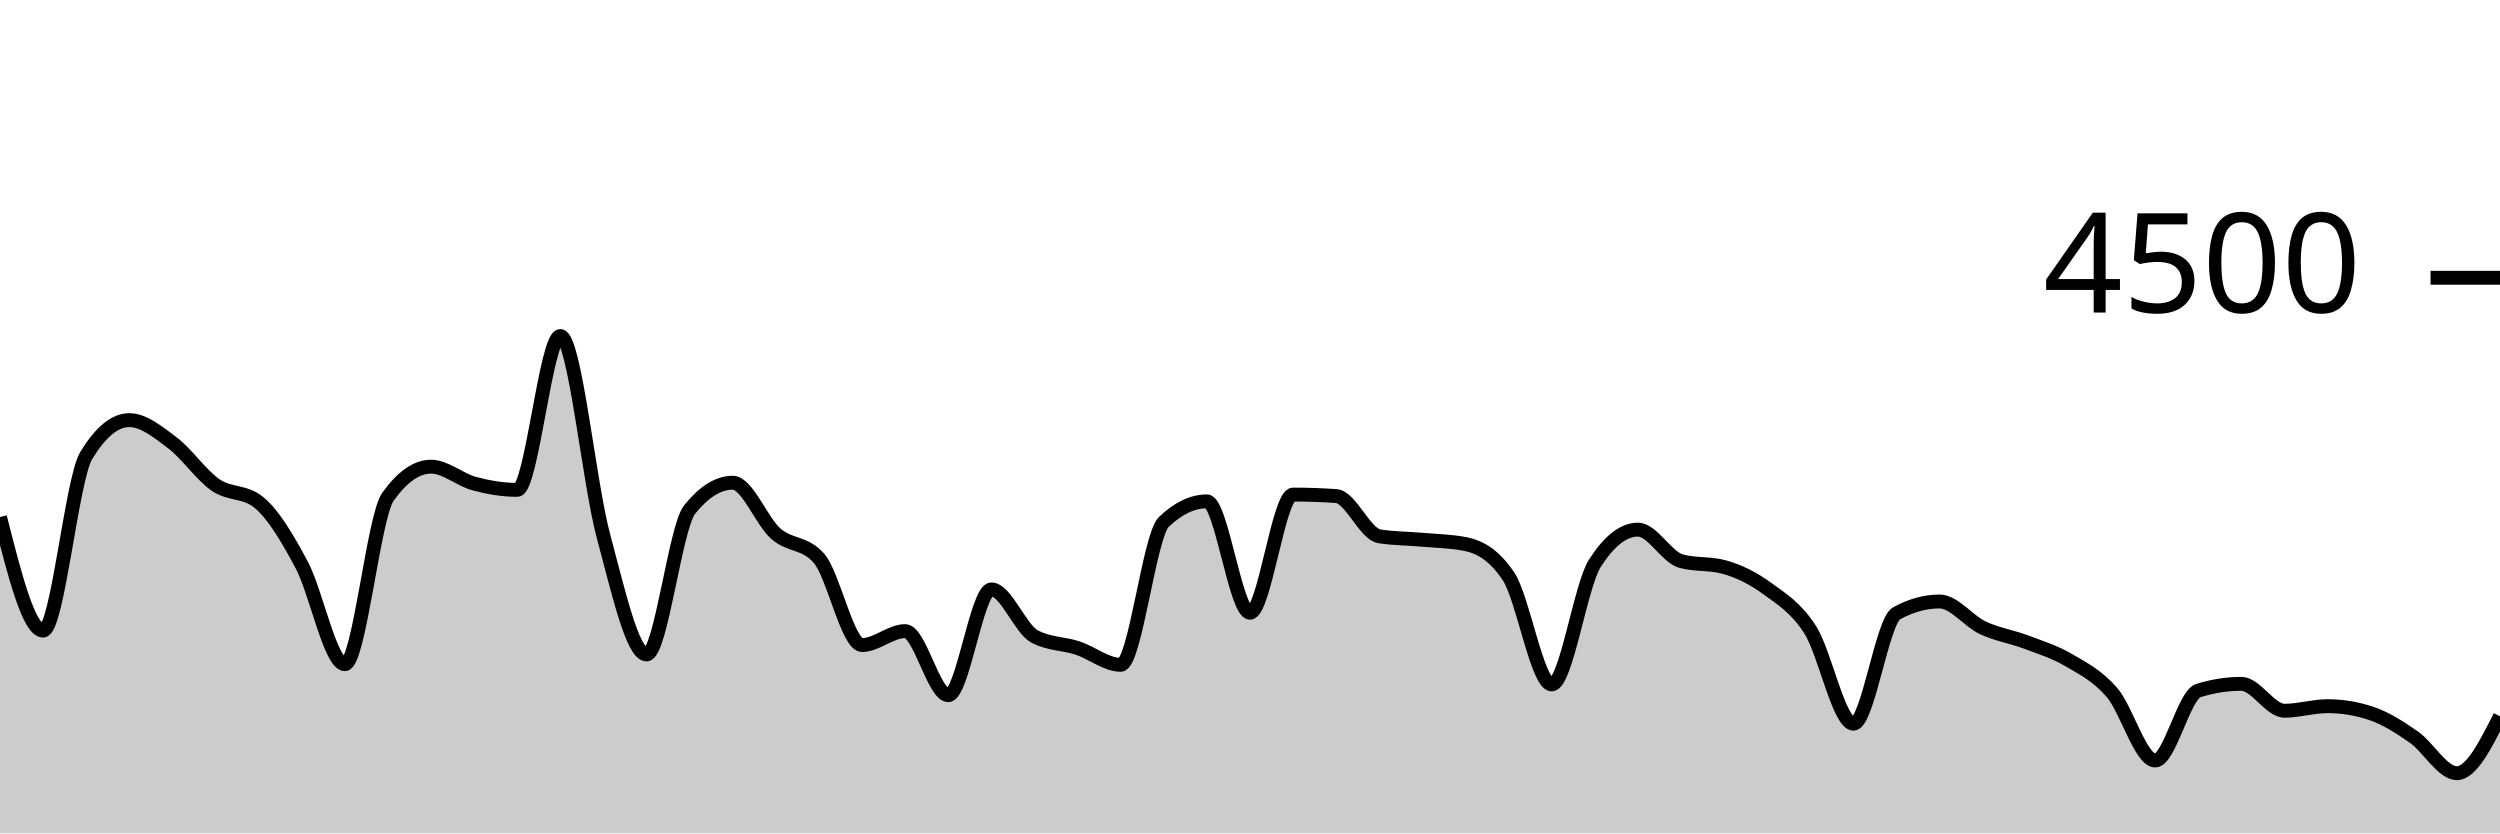
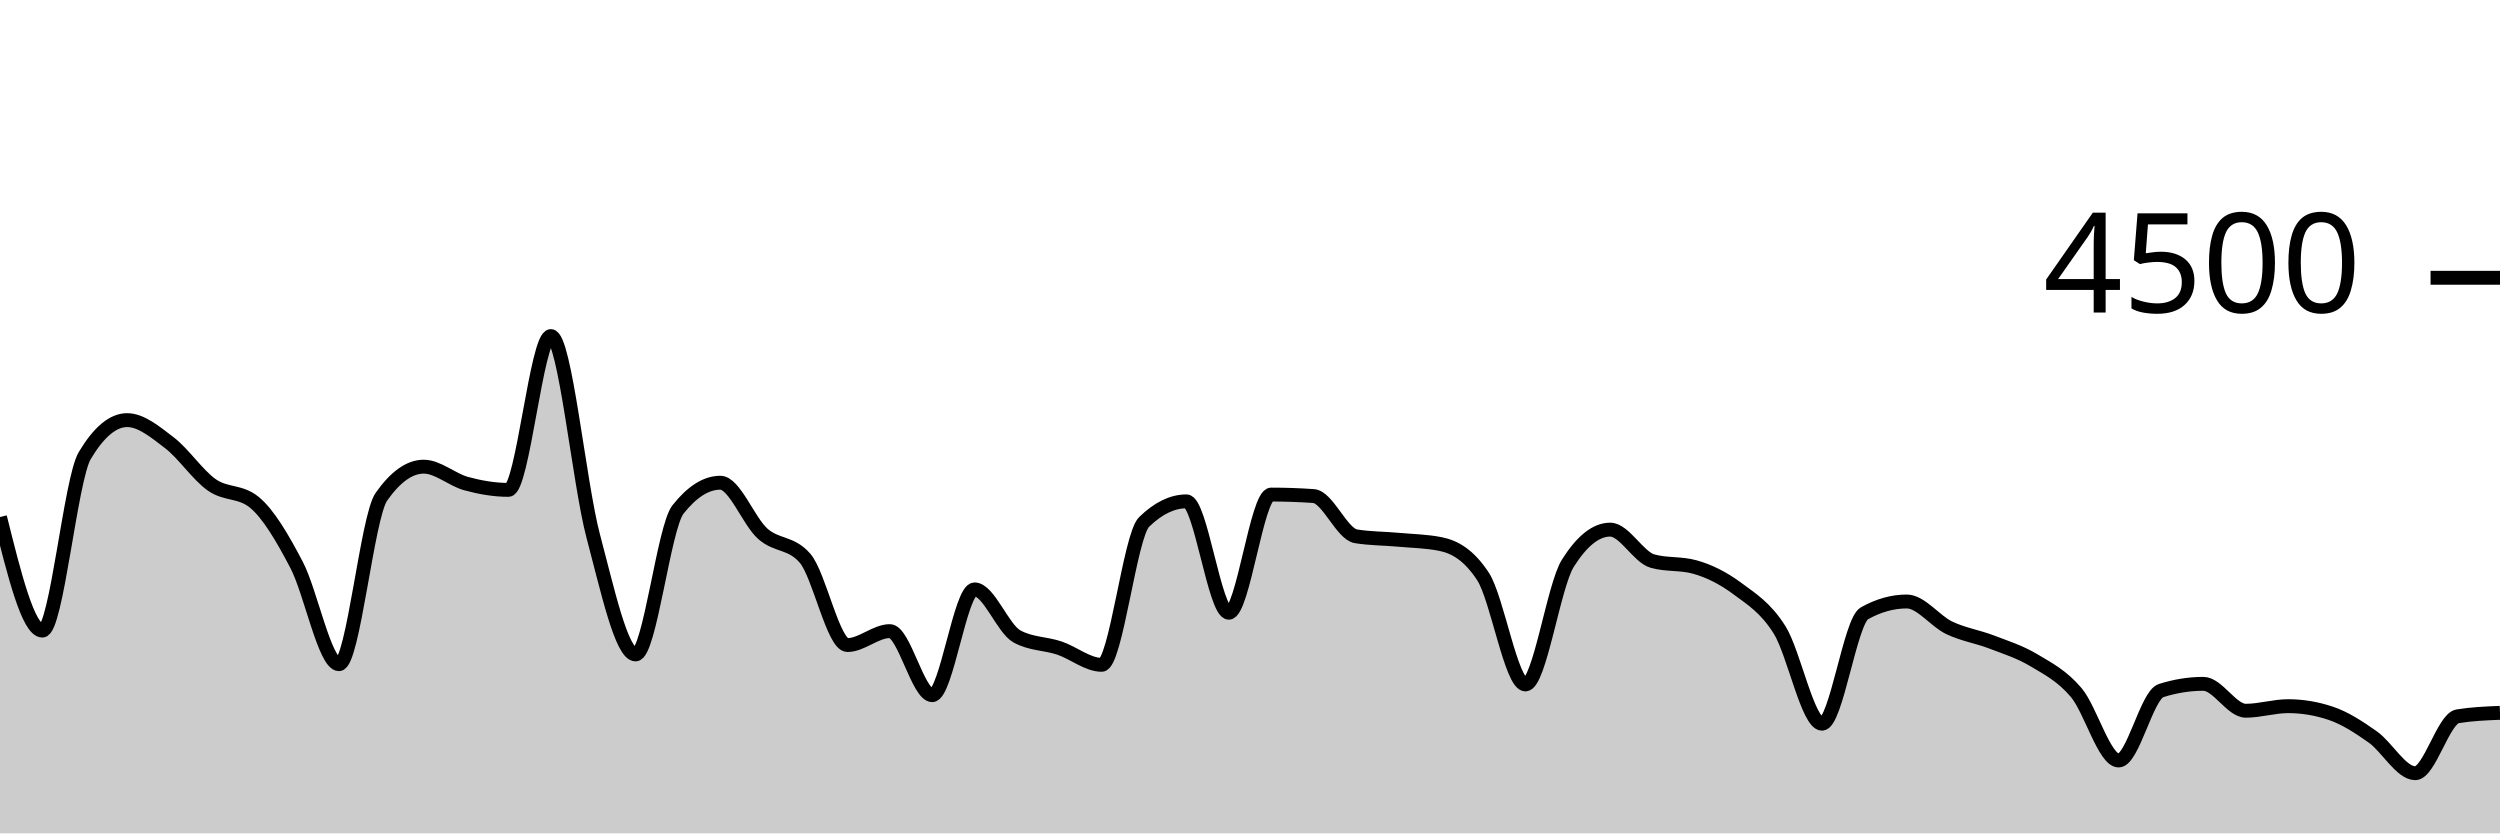
<svg xmlns="http://www.w3.org/2000/svg" viewBox="0 0 180 60">
  <g transform="translate(0,20)">
-     <path class="area" fill="rgba(0, 0, 0, 0.2)" d="M0,17.227C1.034,21.316,2.069,25.404,3.103,25.404C4.138,25.404,5.172,14.501,6.207,12.8C7.241,11.099,8.276,10.249,9.31,10.249C10.345,10.249,11.379,11.107,12.414,11.884C13.448,12.662,14.483,14.203,15.517,14.916C16.552,15.628,17.586,15.33,18.621,16.16C19.655,16.99,20.69,18.732,21.724,20.676C22.759,22.619,23.793,27.822,24.828,27.822C25.862,27.822,26.897,17.215,27.931,15.769C28.966,14.323,30,13.6,31.034,13.6C32.069,13.6,33.103,14.539,34.138,14.818C35.172,15.096,36.207,15.271,37.241,15.271C38.276,15.271,39.31,4.196,40.345,4.196C41.379,4.196,42.414,14.775,43.448,18.596C44.483,22.416,45.517,27.12,46.552,27.12C47.586,27.12,48.621,17.97,49.655,16.684C50.69,15.399,51.724,14.756,52.759,14.756C53.793,14.756,54.828,17.52,55.862,18.427C56.897,19.333,57.931,19.016,58.966,20.196C60,21.375,61.034,26.444,62.069,26.444C63.103,26.444,64.138,25.44,65.172,25.44C66.207,25.44,67.241,30.053,68.276,30.053C69.31,30.053,70.345,22.436,71.379,22.436C72.414,22.436,73.448,25.265,74.483,25.822C75.517,26.379,76.552,26.317,77.586,26.658C78.621,26.999,79.655,27.867,80.69,27.867C81.724,27.867,82.759,18.572,83.793,17.582C84.828,16.593,85.862,16.098,86.897,16.098C87.931,16.098,88.966,24.116,90,24.116C91.034,24.116,92.069,15.609,93.103,15.609C94.138,15.609,95.172,15.644,96.207,15.716C97.241,15.787,98.276,18.447,99.31,18.613C100.345,18.779,101.379,18.769,102.414,18.862C103.448,18.956,104.483,18.966,105.517,19.173C106.552,19.381,107.586,19.953,108.621,21.511C109.655,23.07,110.69,29.28,111.724,29.28C112.759,29.28,113.793,22.178,114.828,20.56C115.862,18.942,116.897,18.133,117.931,18.133C118.966,18.133,120,20.116,121.034,20.4C122.069,20.684,123.103,20.542,124.138,20.827C125.172,21.111,126.207,21.618,127.241,22.373C128.276,23.129,129.31,23.738,130.345,25.36C131.379,26.982,132.414,32.107,133.448,32.107C134.483,32.107,135.517,24.729,136.552,24.16C137.586,23.591,138.621,23.307,139.655,23.307C140.69,23.307,141.724,24.714,142.759,25.2C143.793,25.686,144.828,25.833,145.862,26.222C146.897,26.612,147.931,26.93,148.966,27.538C150,28.145,151.034,28.664,152.069,29.867C153.103,31.07,154.138,34.756,155.172,34.756C156.207,34.756,157.241,30.05,158.276,29.724C159.31,29.399,160.345,29.236,161.379,29.236C162.414,29.236,163.448,31.173,164.483,31.173C165.517,31.173,166.552,30.844,167.586,30.844C168.621,30.844,169.655,31.013,170.69,31.351C171.724,31.689,172.759,32.347,173.793,33.067C174.828,33.787,175.862,35.671,176.897,35.671C177.931,35.671,178.966,33.622,180,31.573L180,40C178.966,40,177.931,40,176.897,40C175.862,40,174.828,40,173.793,40C172.759,40,171.724,40,170.69,40C169.655,40,168.621,40,167.586,40C166.552,40,165.517,40,164.483,40C163.448,40,162.414,40,161.379,40C160.345,40,159.31,40,158.276,40C157.241,40,156.207,40,155.172,40C154.138,40,153.103,40,152.069,40C151.034,40,150,40,148.966,40C147.931,40,146.897,40,145.862,40C144.828,40,143.793,40,142.759,40C141.724,40,140.69,40,139.655,40C138.621,40,137.586,40,136.552,40C135.517,40,134.483,40,133.448,40C132.414,40,131.379,40,130.345,40C129.31,40,128.276,40,127.241,40C126.207,40,125.172,40,124.138,40C123.103,40,122.069,40,121.034,40C120,40,118.966,40,117.931,40C116.897,40,115.862,40,114.828,40C113.793,40,112.759,40,111.724,40C110.69,40,109.655,40,108.621,40C107.586,40,106.552,40,105.517,40C104.483,40,103.448,40,102.414,40C101.379,40,100.345,40,99.31,40C98.276,40,97.241,40,96.207,40C95.172,40,94.138,40,93.103,40C92.069,40,91.034,40,90,40C88.966,40,87.931,40,86.897,40C85.862,40,84.828,40,83.793,40C82.759,40,81.724,40,80.69,40C79.655,40,78.621,40,77.586,40C76.552,40,75.517,40,74.483,40C73.448,40,72.414,40,71.379,40C70.345,40,69.31,40,68.276,40C67.241,40,66.207,40,65.172,40C64.138,40,63.103,40,62.069,40C61.034,40,60,40,58.966,40C57.931,40,56.897,40,55.862,40C54.828,40,53.793,40,52.759,40C51.724,40,50.69,40,49.655,40C48.621,40,47.586,40,46.552,40C45.517,40,44.483,40,43.448,40C42.414,40,41.379,40,40.345,40C39.31,40,38.276,40,37.241,40C36.207,40,35.172,40,34.138,40C33.103,40,32.069,40,31.034,40C30,40,28.966,40,27.931,40C26.897,40,25.862,40,24.828,40C23.793,40,22.759,40,21.724,40C20.69,40,19.655,40,18.621,40C17.586,40,16.552,40,15.517,40C14.483,40,13.448,40,12.414,40C11.379,40,10.345,40,9.31,40C8.276,40,7.241,40,6.207,40C5.172,40,4.138,40,3.103,40C2.069,40,1.034,40,0,40Z" />
-     <path class="line" stroke="black" fill="none" d="M0,17.227C1.034,21.316,2.069,25.404,3.103,25.404C4.138,25.404,5.172,14.501,6.207,12.8C7.241,11.099,8.276,10.249,9.31,10.249C10.345,10.249,11.379,11.107,12.414,11.884C13.448,12.662,14.483,14.203,15.517,14.916C16.552,15.628,17.586,15.33,18.621,16.16C19.655,16.99,20.69,18.732,21.724,20.676C22.759,22.619,23.793,27.822,24.828,27.822C25.862,27.822,26.897,17.215,27.931,15.769C28.966,14.323,30,13.6,31.034,13.6C32.069,13.6,33.103,14.539,34.138,14.818C35.172,15.096,36.207,15.271,37.241,15.271C38.276,15.271,39.31,4.196,40.345,4.196C41.379,4.196,42.414,14.775,43.448,18.596C44.483,22.416,45.517,27.12,46.552,27.12C47.586,27.12,48.621,17.97,49.655,16.684C50.69,15.399,51.724,14.756,52.759,14.756C53.793,14.756,54.828,17.52,55.862,18.427C56.897,19.333,57.931,19.016,58.966,20.196C60,21.375,61.034,26.444,62.069,26.444C63.103,26.444,64.138,25.44,65.172,25.44C66.207,25.44,67.241,30.053,68.276,30.053C69.31,30.053,70.345,22.436,71.379,22.436C72.414,22.436,73.448,25.265,74.483,25.822C75.517,26.379,76.552,26.317,77.586,26.658C78.621,26.999,79.655,27.867,80.69,27.867C81.724,27.867,82.759,18.572,83.793,17.582C84.828,16.593,85.862,16.098,86.897,16.098C87.931,16.098,88.966,24.116,90,24.116C91.034,24.116,92.069,15.609,93.103,15.609C94.138,15.609,95.172,15.644,96.207,15.716C97.241,15.787,98.276,18.447,99.31,18.613C100.345,18.779,101.379,18.769,102.414,18.862C103.448,18.956,104.483,18.966,105.517,19.173C106.552,19.381,107.586,19.953,108.621,21.511C109.655,23.07,110.69,29.28,111.724,29.28C112.759,29.28,113.793,22.178,114.828,20.56C115.862,18.942,116.897,18.133,117.931,18.133C118.966,18.133,120,20.116,121.034,20.4C122.069,20.684,123.103,20.542,124.138,20.827C125.172,21.111,126.207,21.618,127.241,22.373C128.276,23.129,129.31,23.738,130.345,25.36C131.379,26.982,132.414,32.107,133.448,32.107C134.483,32.107,135.517,24.729,136.552,24.16C137.586,23.591,138.621,23.307,139.655,23.307C140.69,23.307,141.724,24.714,142.759,25.2C143.793,25.686,144.828,25.833,145.862,26.222C146.897,26.612,147.931,26.93,148.966,27.538C150,28.145,151.034,28.664,152.069,29.867C153.103,31.07,154.138,34.756,155.172,34.756C156.207,34.756,157.241,30.05,158.276,29.724C159.31,29.399,160.345,29.236,161.379,29.236C162.414,29.236,163.448,31.173,164.483,31.173C165.517,31.173,166.552,30.844,167.586,30.844C168.621,30.844,169.655,31.013,170.69,31.351C171.724,31.689,172.759,32.347,173.793,33.067C174.828,33.787,175.862,35.671,176.897,35.671C177.931,35.671,178.966,33.622,180,31.573" />
+     <path class="area" fill="rgba(0, 0, 0, 0.2)" d="M0,17.227C1.017,21.316,2.034,25.404,3.051,25.404C4.068,25.404,5.085,14.501,6.102,12.8C7.119,11.099,8.136,10.249,9.153,10.249C10.169,10.249,11.186,11.107,12.203,11.884C13.22,12.662,14.237,14.203,15.254,14.916C16.271,15.628,17.288,15.33,18.305,16.16C19.322,16.99,20.339,18.732,21.356,20.676C22.373,22.619,23.39,27.822,24.407,27.822C25.424,27.822,26.441,17.215,27.458,15.769C28.475,14.323,29.492,13.6,30.508,13.6C31.525,13.6,32.542,14.539,33.559,14.818C34.576,15.096,35.593,15.271,36.61,15.271C37.627,15.271,38.644,4.196,39.661,4.196C40.678,4.196,41.695,14.775,42.712,18.596C43.729,22.416,44.746,27.12,45.763,27.12C46.78,27.12,47.797,17.97,48.814,16.684C49.831,15.399,50.847,14.756,51.864,14.756C52.881,14.756,53.898,17.52,54.915,18.427C55.932,19.333,56.949,19.016,57.966,20.196C58.983,21.375,60,26.444,61.017,26.444C62.034,26.444,63.051,25.44,64.068,25.44C65.085,25.44,66.102,30.053,67.119,30.053C68.136,30.053,69.153,22.436,70.169,22.436C71.186,22.436,72.203,25.265,73.22,25.822C74.237,26.379,75.254,26.317,76.271,26.658C77.288,26.999,78.305,27.867,79.322,27.867C80.339,27.867,81.356,18.572,82.373,17.582C83.39,16.593,84.407,16.098,85.424,16.098C86.441,16.098,87.458,24.116,88.475,24.116C89.492,24.116,90.508,15.609,91.525,15.609C92.542,15.609,93.559,15.644,94.576,15.716C95.593,15.787,96.61,18.447,97.627,18.613C98.644,18.779,99.661,18.769,100.678,18.862C101.695,18.956,102.712,18.966,103.729,19.173C104.746,19.381,105.763,19.953,106.78,21.511C107.797,23.07,108.814,29.28,109.831,29.28C110.847,29.28,111.864,22.178,112.881,20.56C113.898,18.942,114.915,18.133,115.932,18.133C116.949,18.133,117.966,20.116,118.983,20.4C120,20.684,121.017,20.542,122.034,20.827C123.051,21.111,124.068,21.618,125.085,22.373C126.102,23.129,127.119,23.738,128.136,25.36C129.153,26.982,130.169,32.107,131.186,32.107C132.203,32.107,133.22,24.729,134.237,24.16C135.254,23.591,136.271,23.307,137.288,23.307C138.305,23.307,139.322,24.714,140.339,25.2C141.356,25.686,142.373,25.833,143.39,26.222C144.407,26.612,145.424,26.93,146.441,27.538C147.458,28.145,148.475,28.664,149.492,29.867C150.508,31.07,151.525,34.756,152.542,34.756C153.559,34.756,154.576,30.05,155.593,29.724C156.61,29.399,157.627,29.236,158.644,29.236C159.661,29.236,160.678,31.173,161.695,31.173C162.712,31.173,163.729,30.844,164.746,30.844C165.763,30.844,166.78,31.013,167.797,31.351C168.814,31.689,169.831,32.347,170.847,33.067C171.864,33.787,172.881,35.671,173.898,35.671C174.915,35.671,175.932,31.739,176.949,31.573C177.966,31.407,178.983,31.366,180,31.324L180,40C178.983,40,177.966,40,176.949,40C175.932,40,174.915,40,173.898,40C172.881,40,171.864,40,170.847,40C169.831,40,168.814,40,167.797,40C166.78,40,165.763,40,164.746,40C163.729,40,162.712,40,161.695,40C160.678,40,159.661,40,158.644,40C157.627,40,156.61,40,155.593,40C154.576,40,153.559,40,152.542,40C151.525,40,150.508,40,149.492,40C148.475,40,147.458,40,146.441,40C145.424,40,144.407,40,143.39,40C142.373,40,141.356,40,140.339,40C139.322,40,138.305,40,137.288,40C136.271,40,135.254,40,134.237,40C133.22,40,132.203,40,131.186,40C130.169,40,129.153,40,128.136,40C127.119,40,126.102,40,125.085,40C124.068,40,123.051,40,122.034,40C121.017,40,120,40,118.983,40C117.966,40,116.949,40,115.932,40C114.915,40,113.898,40,112.881,40C111.864,40,110.847,40,109.831,40C108.814,40,107.797,40,106.78,40C105.763,40,104.746,40,103.729,40C102.712,40,101.695,40,100.678,40C99.661,40,98.644,40,97.627,40C96.61,40,95.593,40,94.576,40C93.559,40,92.542,40,91.525,40C90.508,40,89.492,40,88.475,40C87.458,40,86.441,40,85.424,40C84.407,40,83.39,40,82.373,40C81.356,40,80.339,40,79.322,40C78.305,40,77.288,40,76.271,40C75.254,40,74.237,40,73.22,40C72.203,40,71.186,40,70.169,40C69.153,40,68.136,40,67.119,40C66.102,40,65.085,40,64.068,40C63.051,40,62.034,40,61.017,40C60,40,58.983,40,57.966,40C56.949,40,55.932,40,54.915,40C53.898,40,52.881,40,51.864,40C50.847,40,49.831,40,48.814,40C47.797,40,46.78,40,45.763,40C44.746,40,43.729,40,42.712,40C41.695,40,40.678,40,39.661,40C38.644,40,37.627,40,36.61,40C35.593,40,34.576,40,33.559,40C32.542,40,31.525,40,30.508,40C29.492,40,28.475,40,27.458,40C26.441,40,25.424,40,24.407,40C23.39,40,22.373,40,21.356,40C20.339,40,19.322,40,18.305,40C17.288,40,16.271,40,15.254,40C14.237,40,13.22,40,12.203,40C11.186,40,10.169,40,9.153,40C8.136,40,7.119,40,6.102,40C5.085,40,4.068,40,3.051,40C2.034,40,1.017,40,0,40Z" />
+     <path class="line" stroke="black" fill="none" d="M0,17.227C1.017,21.316,2.034,25.404,3.051,25.404C4.068,25.404,5.085,14.501,6.102,12.8C7.119,11.099,8.136,10.249,9.153,10.249C10.169,10.249,11.186,11.107,12.203,11.884C13.22,12.662,14.237,14.203,15.254,14.916C16.271,15.628,17.288,15.33,18.305,16.16C19.322,16.99,20.339,18.732,21.356,20.676C22.373,22.619,23.39,27.822,24.407,27.822C25.424,27.822,26.441,17.215,27.458,15.769C28.475,14.323,29.492,13.6,30.508,13.6C31.525,13.6,32.542,14.539,33.559,14.818C34.576,15.096,35.593,15.271,36.61,15.271C37.627,15.271,38.644,4.196,39.661,4.196C40.678,4.196,41.695,14.775,42.712,18.596C43.729,22.416,44.746,27.12,45.763,27.12C46.78,27.12,47.797,17.97,48.814,16.684C49.831,15.399,50.847,14.756,51.864,14.756C52.881,14.756,53.898,17.52,54.915,18.427C55.932,19.333,56.949,19.016,57.966,20.196C58.983,21.375,60,26.444,61.017,26.444C62.034,26.444,63.051,25.44,64.068,25.44C65.085,25.44,66.102,30.053,67.119,30.053C68.136,30.053,69.153,22.436,70.169,22.436C71.186,22.436,72.203,25.265,73.22,25.822C74.237,26.379,75.254,26.317,76.271,26.658C77.288,26.999,78.305,27.867,79.322,27.867C80.339,27.867,81.356,18.572,82.373,17.582C83.39,16.593,84.407,16.098,85.424,16.098C86.441,16.098,87.458,24.116,88.475,24.116C89.492,24.116,90.508,15.609,91.525,15.609C92.542,15.609,93.559,15.644,94.576,15.716C95.593,15.787,96.61,18.447,97.627,18.613C98.644,18.779,99.661,18.769,100.678,18.862C101.695,18.956,102.712,18.966,103.729,19.173C104.746,19.381,105.763,19.953,106.78,21.511C107.797,23.07,108.814,29.28,109.831,29.28C110.847,29.28,111.864,22.178,112.881,20.56C113.898,18.942,114.915,18.133,115.932,18.133C116.949,18.133,117.966,20.116,118.983,20.4C120,20.684,121.017,20.542,122.034,20.827C123.051,21.111,124.068,21.618,125.085,22.373C126.102,23.129,127.119,23.738,128.136,25.36C129.153,26.982,130.169,32.107,131.186,32.107C132.203,32.107,133.22,24.729,134.237,24.16C135.254,23.591,136.271,23.307,137.288,23.307C138.305,23.307,139.322,24.714,140.339,25.2C141.356,25.686,142.373,25.833,143.39,26.222C144.407,26.612,145.424,26.93,146.441,27.538C147.458,28.145,148.475,28.664,149.492,29.867C150.508,31.07,151.525,34.756,152.542,34.756C153.559,34.756,154.576,30.05,155.593,29.724C156.61,29.399,157.627,29.236,158.644,29.236C159.661,29.236,160.678,31.173,161.695,31.173C162.712,31.173,163.729,30.844,164.746,30.844C165.763,30.844,166.78,31.013,167.797,31.351C168.814,31.689,169.831,32.347,170.847,33.067C171.864,33.787,172.881,35.671,173.898,35.671C174.915,35.671,175.932,31.739,176.949,31.573C177.966,31.407,178.983,31.366,180,31.324" />
    <path class="axis-ceiling" stroke-width="1" stroke="black" fill="none" d="M175,0L180,0" />
    <text class="axis-ceiling-label" font-family="sans-serif" text-anchor="end" font-size="10px" x="170" y="2.5">4500</text>
  </g>
</svg>
